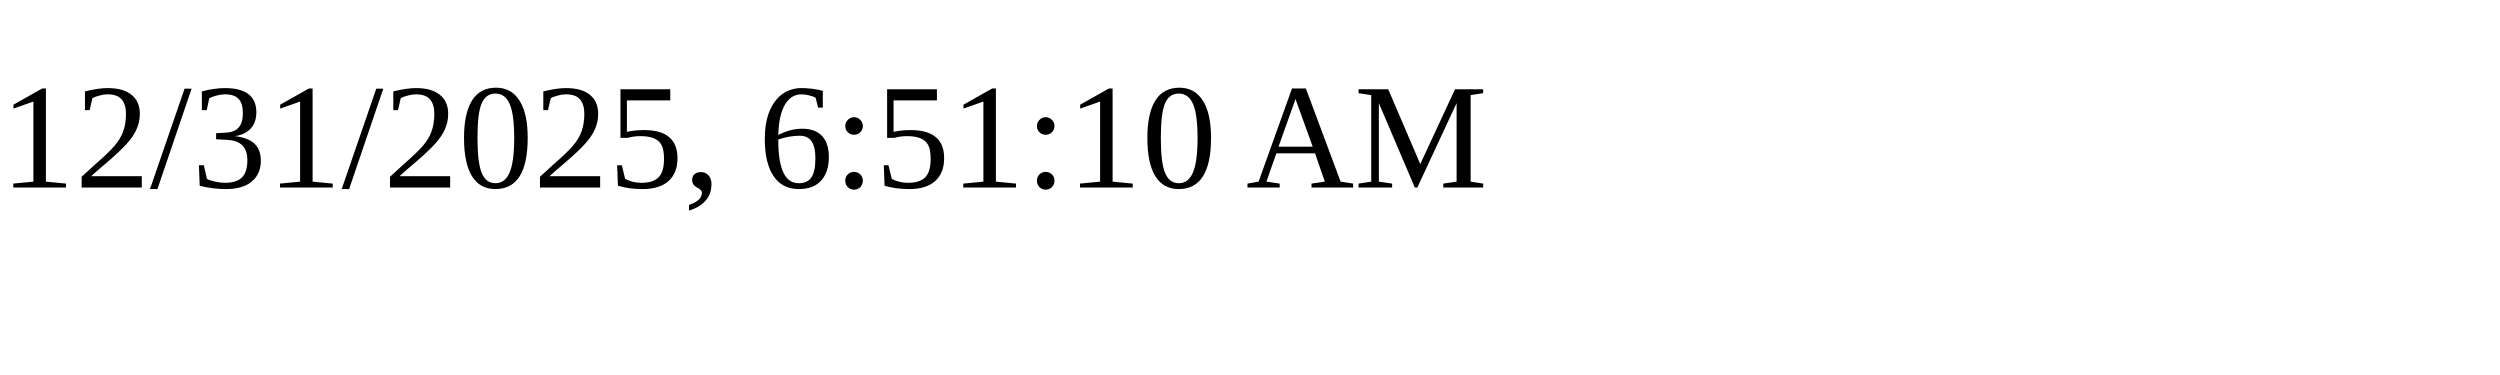
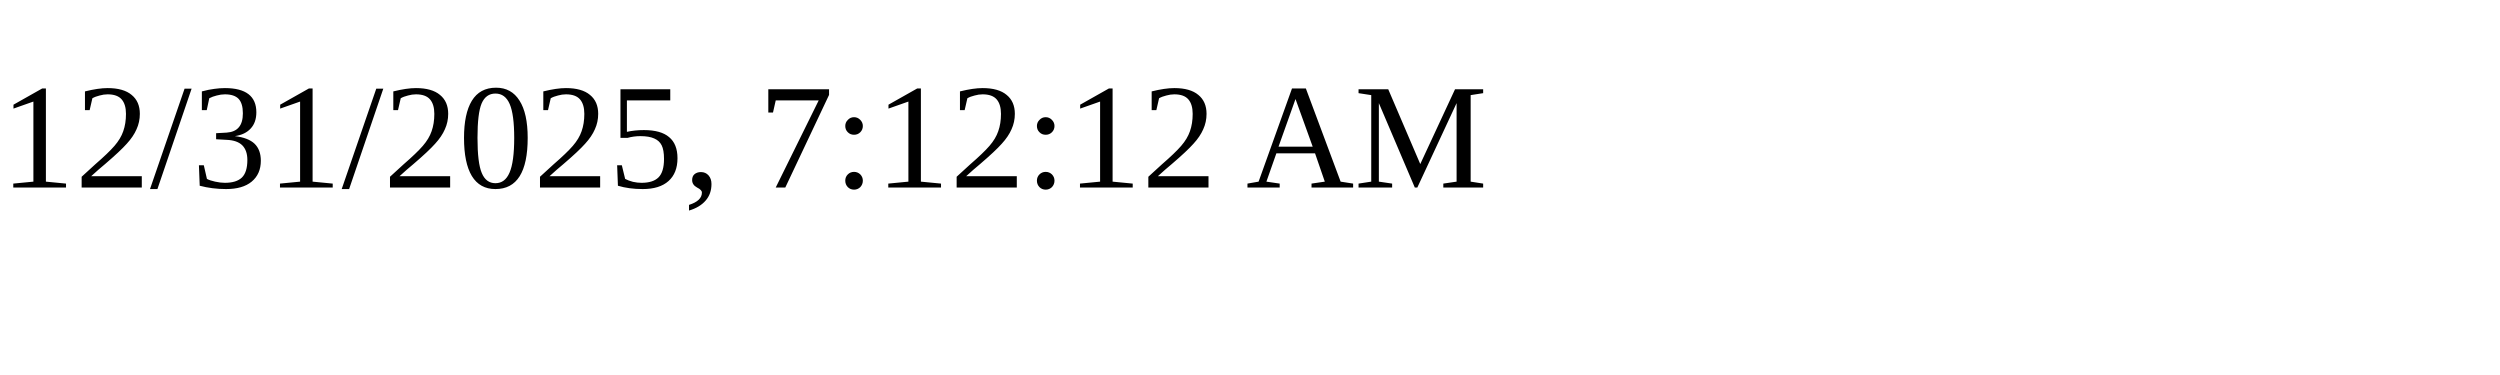
<svg xmlns="http://www.w3.org/2000/svg" height="30" width="200">
-   <text x="0" y="15">12/31/2025, 6:51:10 AM</text>
+   <text x="0" y="15">12/31/2025, 7:12:12 AM</text>
</svg>
